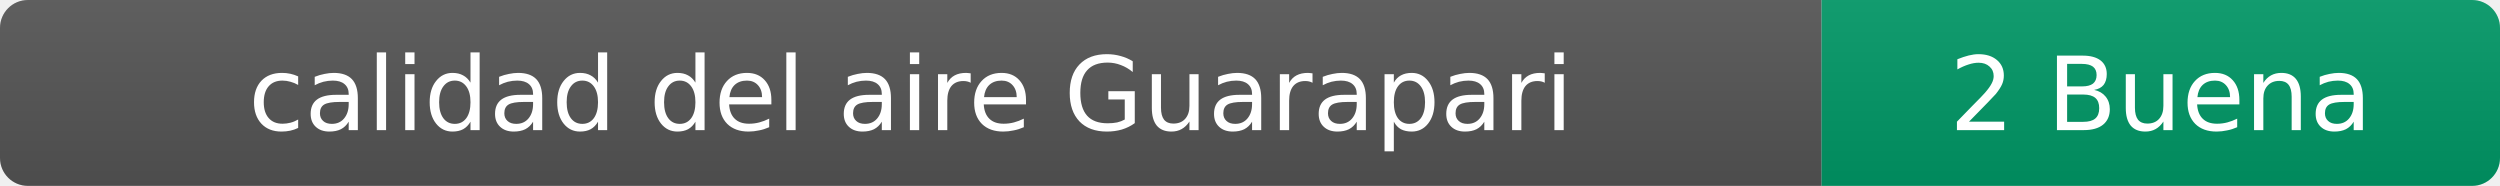
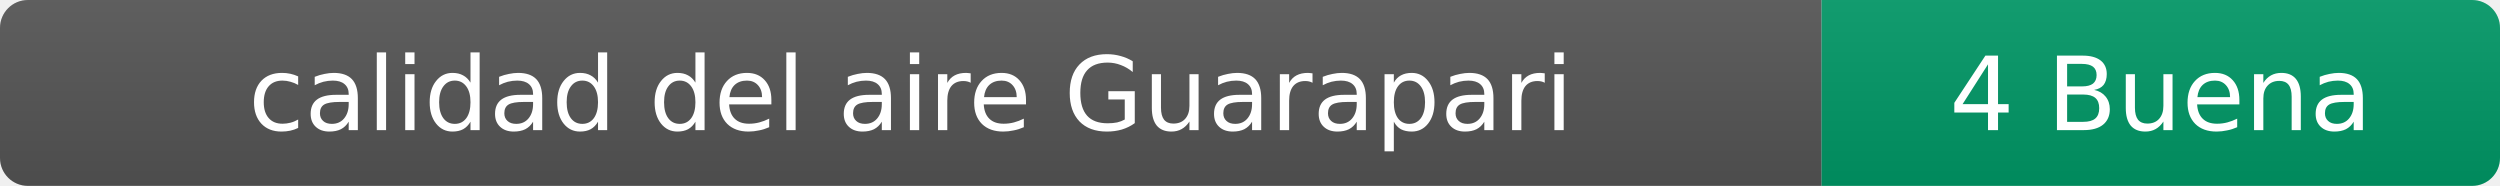
- <svg xmlns="http://www.w3.org/2000/svg" width="269" height="20" role="img" aria-label="calidad del aire: 2 Buena">
+ <svg xmlns="http://www.w3.org/2000/svg" width="269" height="20" role="img" aria-label="calidad del aire: 4 Buena">
  <linearGradient id="s" x2="0" y2="100%">
    <stop offset="0" stop-color="#bbb" stop-opacity=".1" />
    <stop offset="1" stop-opacity=".1" />
  </linearGradient>
  <clipPath id="r">
    <rect width="269" height="20" rx="3" fill="#fff" />
  </clipPath>
  <g clip-path="url(#r)">
    <rect width="196" height="20" fill="#555" />
    <rect x="196" width="73" height="20" fill="#009966" />
    <rect width="269" height="20" fill="url(#s)" />
  </g>
  <g fill="#fff" text-anchor="middle" font-family="Verdana,Geneva,DejaVu Sans,sans-serif" font-size="11">
    <text x="98" y="14">calidad del aire Guarapari</text>
-     <text x="232.5" y="14">2 Buena</text>
+     <text x="232.5" y="14">4 Buena</text>
  </g>
</svg>
